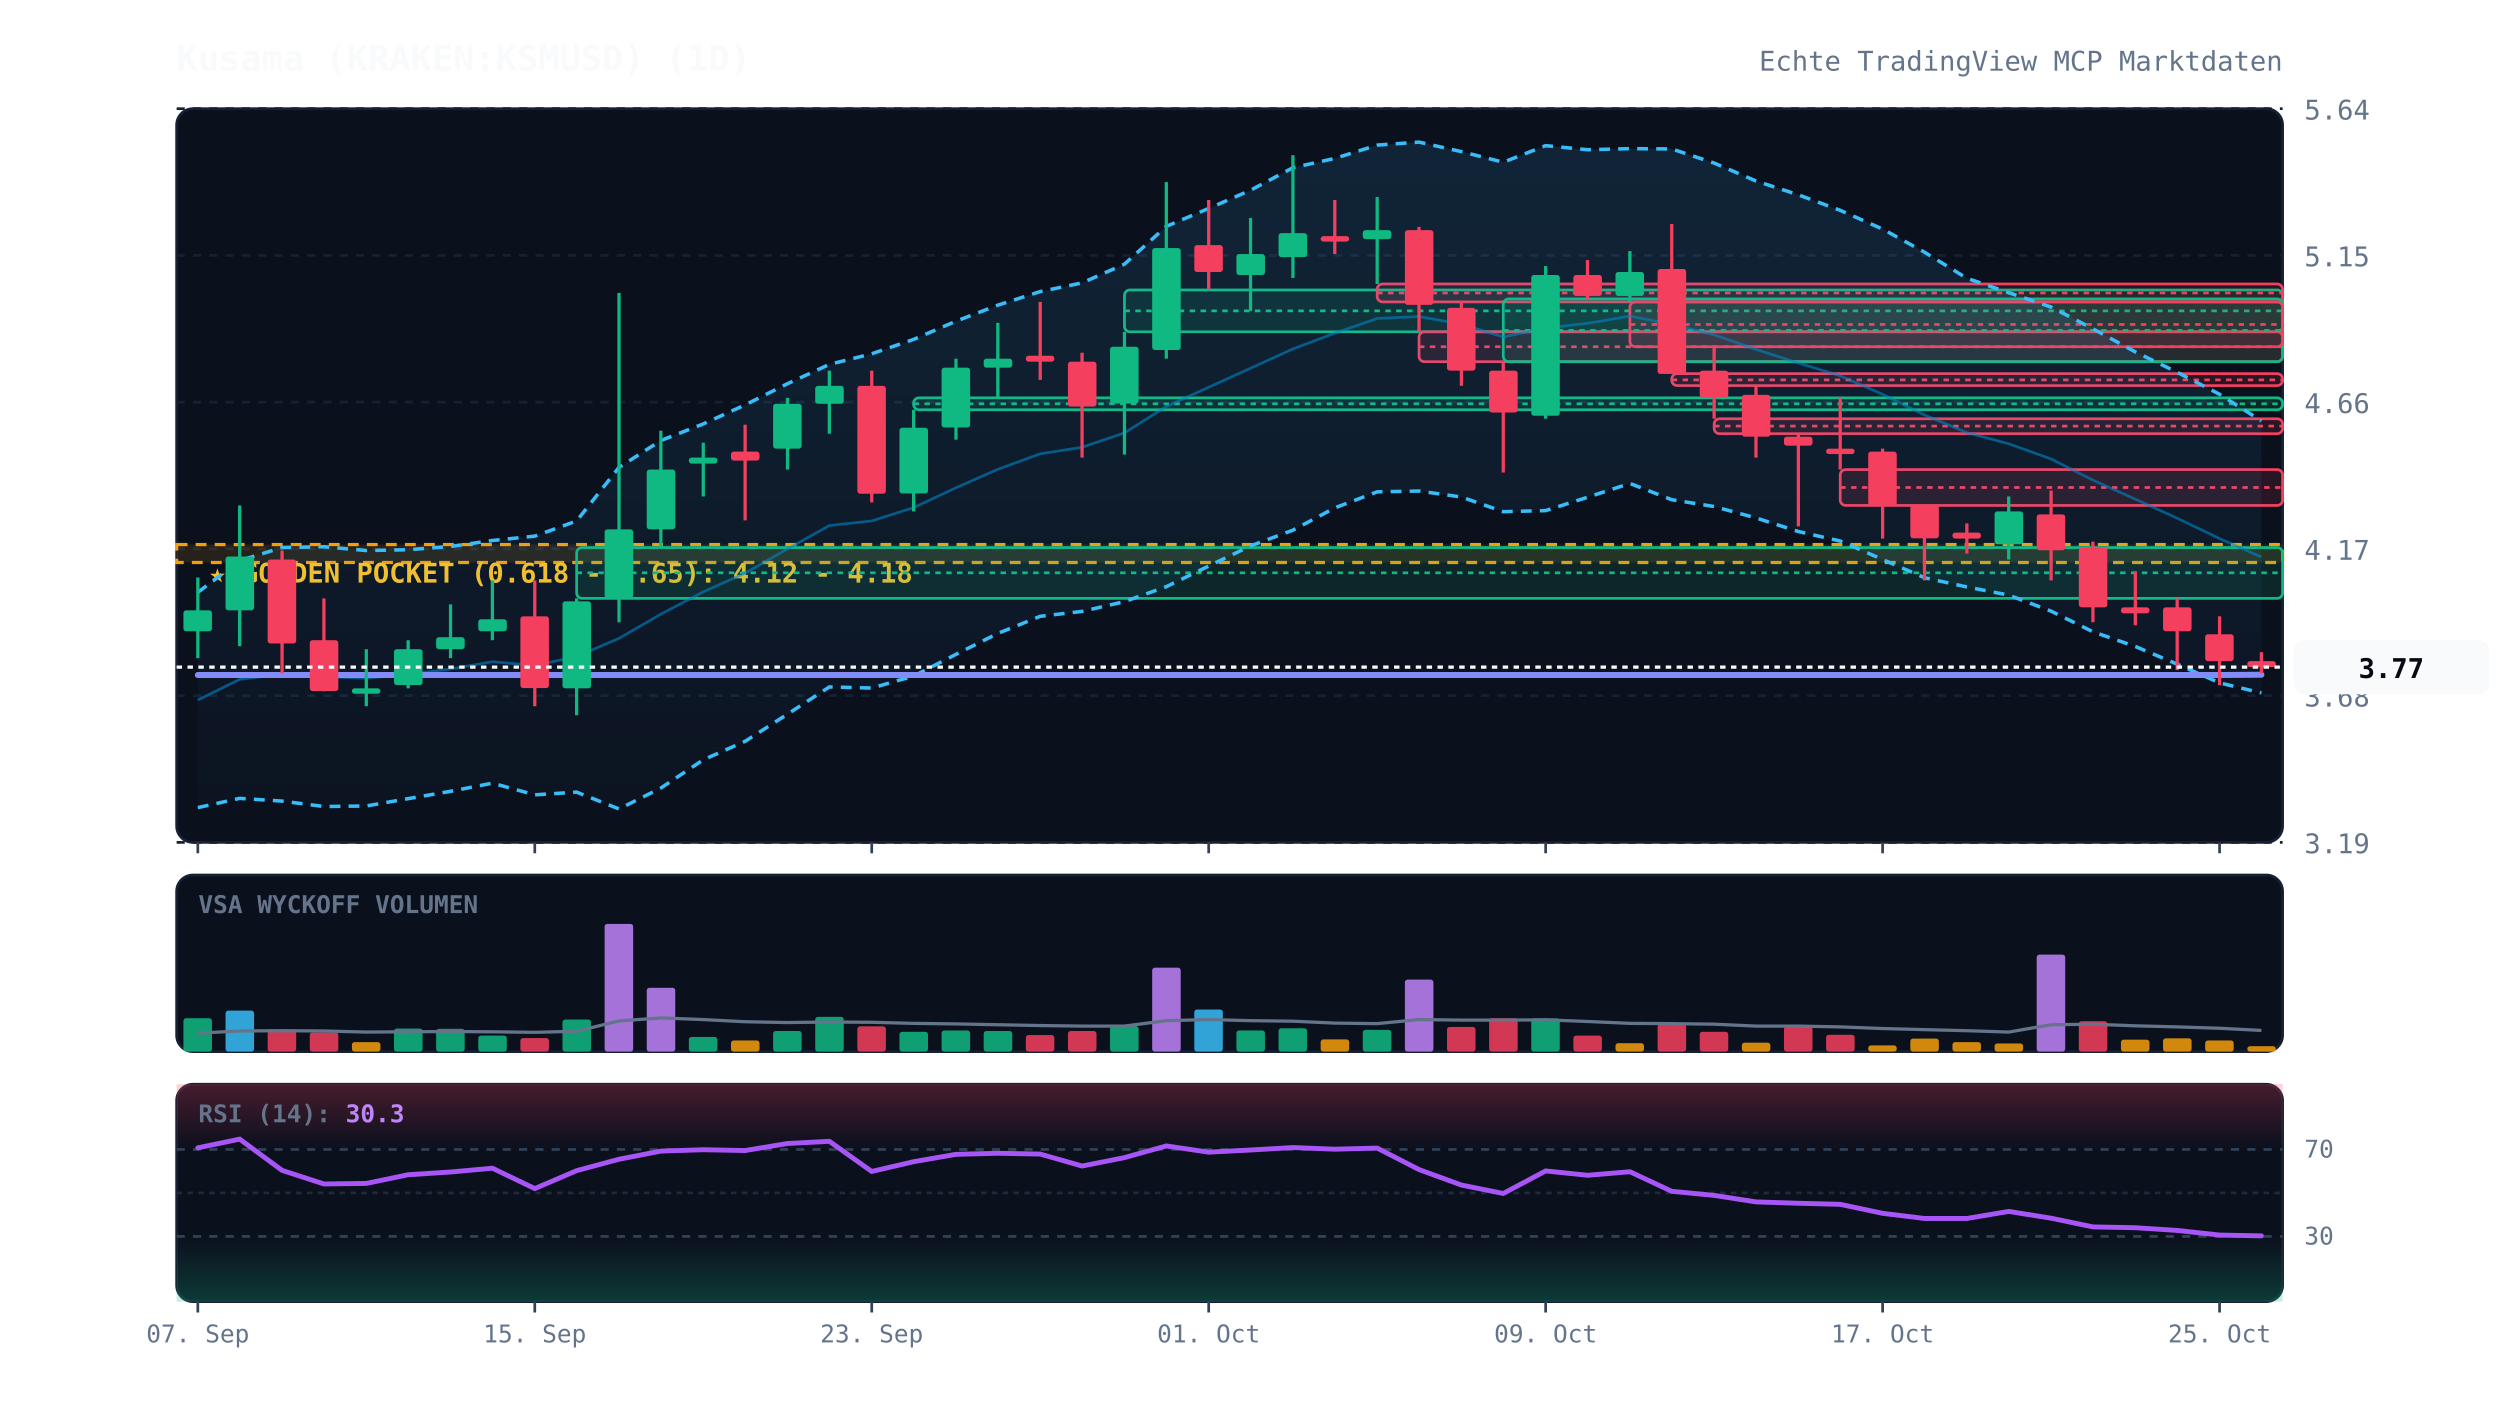
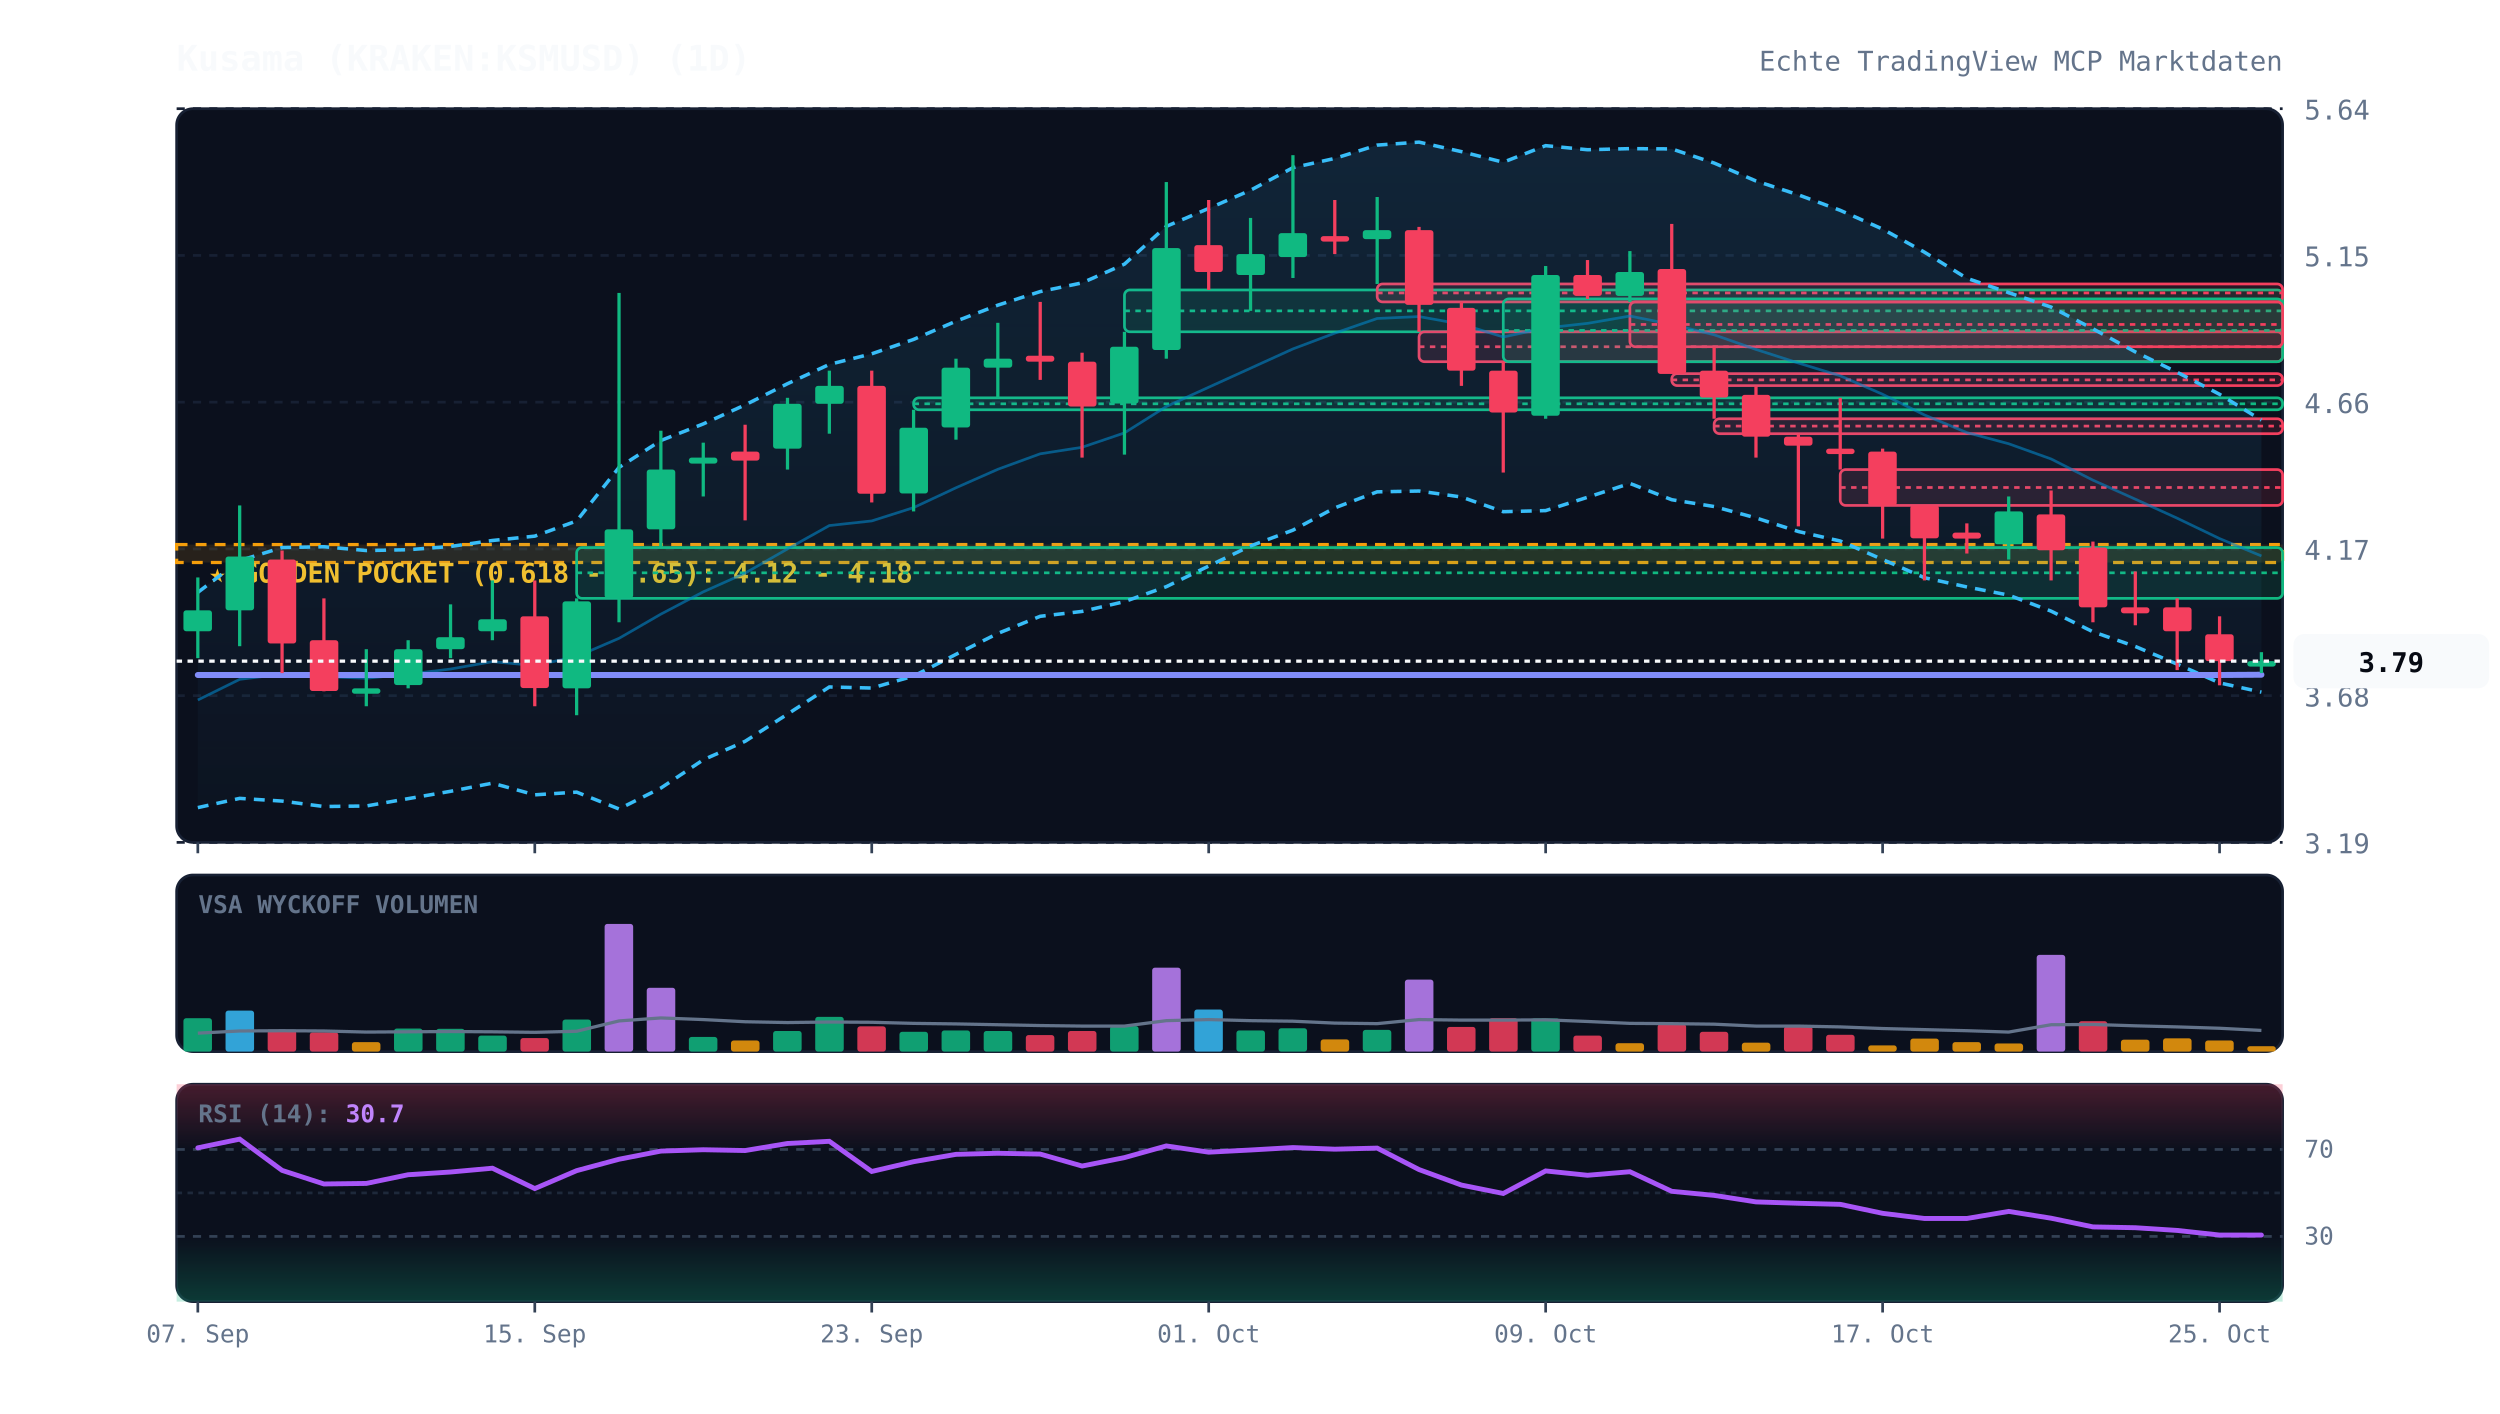
<svg xmlns="http://www.w3.org/2000/svg" viewBox="0 0 920 520" width="100%" height="100%" style="background:#070a13; font-family:'JetBrains Mono', monospace;">
  <defs>
    <linearGradient id="cloud-grad" x1="0%" y1="0%" x2="0%" y2="100%">
      <stop offset="0%" stop-color="#38bdf8" stop-opacity="0.12" />
      <stop offset="100%" stop-color="#38bdf8" stop-opacity="0.02" />
    </linearGradient>
    <linearGradient id="rsi-overbought" x1="0%" y1="0%" x2="0%" y2="100%">
      <stop offset="0%" stop-color="#f43f5e" stop-opacity="0.25" />
      <stop offset="100%" stop-color="#f43f5e" stop-opacity="0.0" />
    </linearGradient>
    <linearGradient id="rsi-oversold" x1="0%" y1="0%" x2="0%" y2="100%">
      <stop offset="0%" stop-color="#10b981" stop-opacity="0.0" />
      <stop offset="100%" stop-color="#10b981" stop-opacity="0.25" />
    </linearGradient>
  </defs>
  <rect x="65" y="40" width="775" height="270" fill="#0b101d" rx="6" stroke="#172033" stroke-width="1" />
  <rect x="65" y="322" width="775" height="65" fill="#0b101d" rx="6" stroke="#172033" stroke-width="1" />
  <rect x="65" y="399" width="775" height="80" fill="#0b101d" rx="6" stroke="#172033" stroke-width="1" />
  <line x1="65" y1="310.0" x2="840" y2="310.0" stroke="#172033" stroke-dasharray="3,3" stroke-width="1" />
  <text x="848" y="314.0" fill="#64748b" font-size="10" text-anchor="start">3.19</text>
  <line x1="65" y1="256.0" x2="840" y2="256.0" stroke="#172033" stroke-dasharray="3,3" stroke-width="1" />
  <text x="848" y="260.0" fill="#64748b" font-size="10" text-anchor="start">3.68</text>
  <line x1="65" y1="202.0" x2="840" y2="202.0" stroke="#172033" stroke-dasharray="3,3" stroke-width="1" />
  <text x="848" y="206.0" fill="#64748b" font-size="10" text-anchor="start">4.17</text>
  <line x1="65" y1="148.0" x2="840" y2="148.0" stroke="#172033" stroke-dasharray="3,3" stroke-width="1" />
  <text x="848" y="152.0" fill="#64748b" font-size="10" text-anchor="start">4.66</text>
  <line x1="65" y1="94.0" x2="840" y2="94.0" stroke="#172033" stroke-dasharray="3,3" stroke-width="1" />
  <text x="848" y="98.0" fill="#64748b" font-size="10" text-anchor="start">5.15</text>
  <line x1="65" y1="40.0" x2="840" y2="40.0" stroke="#172033" stroke-dasharray="3,3" stroke-width="1" />
  <text x="848" y="44.0" fill="#64748b" font-size="10" text-anchor="start">5.64</text>
  <rect x="65" y="200.4" width="775" height="6.6" fill="rgba(245, 158, 11, 0.12)" stroke="#f59e0b" stroke-dasharray="4,3" stroke-width="1.2" />
  <text x="77" y="214.4" fill="#fbbf24" font-size="10" font-weight="bold">★ GOLDEN POCKET (0.618 - 0.65): 4.12 - 4.18</text>
  <rect x="212.2" y="201.5" width="627.8" height="18.7" fill="rgba(16, 185, 129, 0.13)" stroke="#10b981" stroke-width="1" rx="2" />
  <line x1="212.2" y1="210.8" x2="840" y2="210.8" stroke="#10b981" stroke-dasharray="2,2" stroke-width="1" />
  <rect x="336.2" y="146.4" width="503.8" height="4.4" fill="rgba(16, 185, 129, 0.13)" stroke="#10b981" stroke-width="1" rx="2" />
  <line x1="336.2" y1="148.6" x2="840" y2="148.6" stroke="#10b981" stroke-dasharray="2,2" stroke-width="1" />
  <rect x="413.8" y="106.7" width="426.2" height="15.4" fill="rgba(16, 185, 129, 0.13)" stroke="#10b981" stroke-width="1" rx="2" />
  <line x1="413.8" y1="114.4" x2="840" y2="114.4" stroke="#10b981" stroke-dasharray="2,2" stroke-width="1" />
  <rect x="506.8" y="104.5" width="333.2" height="6.6" fill="rgba(244, 63, 94, 0.13)" stroke="#f43f5e" stroke-width="1" rx="2" />
  <line x1="506.8" y1="107.8" x2="840" y2="107.8" stroke="#f43f5e" stroke-dasharray="2,2" stroke-width="1" />
  <rect x="522.2" y="122.1" width="317.8" height="11.0" fill="rgba(244, 63, 94, 0.13)" stroke="#f43f5e" stroke-width="1" rx="2" />
  <line x1="522.2" y1="127.6" x2="840" y2="127.6" stroke="#f43f5e" stroke-dasharray="2,2" stroke-width="1" />
  <rect x="553.2" y="110.0" width="286.8" height="23.1" fill="rgba(16, 185, 129, 0.13)" stroke="#10b981" stroke-width="1" rx="2" />
  <line x1="553.2" y1="121.6" x2="840" y2="121.6" stroke="#10b981" stroke-dasharray="2,2" stroke-width="1" />
  <rect x="599.8" y="111.1" width="240.2" height="16.5" fill="rgba(244, 63, 94, 0.13)" stroke="#f43f5e" stroke-width="1" rx="2" />
  <line x1="599.8" y1="119.4" x2="840" y2="119.4" stroke="#f43f5e" stroke-dasharray="2,2" stroke-width="1" />
  <rect x="615.2" y="137.5" width="224.8" height="4.4" fill="rgba(244, 63, 94, 0.13)" stroke="#f43f5e" stroke-width="1" rx="2" />
  <line x1="615.2" y1="139.8" x2="840" y2="139.8" stroke="#f43f5e" stroke-dasharray="2,2" stroke-width="1" />
  <rect x="630.8" y="154.1" width="209.2" height="5.5" fill="rgba(244, 63, 94, 0.13)" stroke="#f43f5e" stroke-width="1" rx="2" />
  <line x1="630.8" y1="156.8" x2="840" y2="156.8" stroke="#f43f5e" stroke-dasharray="2,2" stroke-width="1" />
  <rect x="677.2" y="172.8" width="162.8" height="13.2" fill="rgba(244, 63, 94, 0.13)" stroke="#f43f5e" stroke-width="1" rx="2" />
  <line x1="677.2" y1="179.4" x2="840" y2="179.4" stroke="#f43f5e" stroke-dasharray="2,2" stroke-width="1" />
-   <polygon points="72.8,218.0 88.2,206.3 103.8,201.5 119.2,201.2 134.8,202.6 150.2,202.3 165.8,201.1 181.2,198.9 196.8,197.3 212.2,191.7 227.8,172.0 243.2,162.1 258.8,156.0 274.2,149.0 289.8,141.2 305.2,134.1 320.8,130.2 336.2,124.9 351.8,118.2 367.2,112.3 382.8,107.3 398.2,104.1 413.8,97.2 429.2,83.3 444.8,76.7 460.2,70.0 475.8,61.7 491.2,58.3 506.8,53.4 522.2,52.3 537.8,55.8 553.2,59.7 568.8,53.6 584.2,55.1 599.8,54.7 615.2,54.8 630.8,60.0 646.2,66.6 661.8,71.7 677.2,77.4 692.8,84.3 708.2,92.8 723.8,102.4 739.2,107.7 754.8,113.0 770.2,121.0 785.8,129.5 801.2,137.0 816.8,145.1 832.2,154.9 832.2,255.0 816.8,251.3 801.2,244.4 785.8,237.9 770.2,232.5 754.8,224.9 739.2,219.0 723.8,216.0 708.2,212.6 692.8,205.9 677.2,199.1 661.8,195.6 646.2,190.6 630.8,186.4 615.2,183.9 599.8,177.9 584.2,183.0 568.8,187.9 553.2,188.3 537.8,182.9 522.2,180.7 506.8,181.0 491.2,186.9 475.8,195.1 460.2,200.9 444.8,208.3 429.2,215.9 413.8,221.4 398.2,225.0 382.8,226.8 367.2,233.1 351.8,240.8 336.2,248.8 320.8,253.2 305.2,252.8 289.8,262.8 274.2,272.8 258.8,279.6 243.2,290.0 227.8,297.7 212.2,291.5 196.8,292.5 181.2,288.2 165.8,291.2 150.2,293.9 134.8,296.6 119.2,296.8 103.8,294.8 88.2,293.8 72.8,297.2" fill="url(#cloud-grad)" />
-   <polyline points="72.8,218.0 88.2,206.3 103.8,201.5 119.2,201.2 134.8,202.6 150.2,202.3 165.8,201.1 181.2,198.9 196.8,197.3 212.2,191.7 227.8,172.0 243.2,162.1 258.8,156.0 274.2,149.0 289.8,141.2 305.2,134.1 320.8,130.2 336.2,124.9 351.8,118.2 367.2,112.3 382.8,107.3 398.2,104.1 413.8,97.2 429.2,83.3 444.8,76.7 460.2,70.0 475.8,61.7 491.2,58.3 506.8,53.4 522.2,52.3 537.8,55.8 553.2,59.7 568.8,53.6 584.2,55.1 599.8,54.7 615.2,54.8 630.8,60.0 646.2,66.6 661.8,71.7 677.2,77.4 692.8,84.3 708.2,92.8 723.8,102.4 739.2,107.7 754.8,113.0 770.2,121.0 785.8,129.5 801.2,137.0 816.8,145.1 832.2,154.9" fill="none" stroke="#38bdf8" stroke-width="1.3" stroke-dasharray="4,3" />
-   <polyline points="72.8,297.2 88.2,293.8 103.8,294.8 119.2,296.8 134.8,296.6 150.2,293.9 165.8,291.2 181.2,288.2 196.8,292.5 212.2,291.5 227.8,297.7 243.2,290.0 258.8,279.6 274.2,272.8 289.8,262.8 305.2,252.8 320.8,253.2 336.2,248.8 351.8,240.8 367.2,233.1 382.8,226.8 398.2,225.0 413.8,221.4 429.2,215.9 444.8,208.3 460.2,200.9 475.8,195.1 491.2,186.9 506.8,181.0 522.2,180.7 537.8,182.9 553.2,188.3 568.8,187.9 584.2,183.0 599.8,177.9 615.2,183.9 630.8,186.4 646.2,190.6 661.8,195.6 677.2,199.1 692.8,205.9 708.2,212.6 723.8,216.0 739.2,219.0 754.8,224.9 770.2,232.5 785.8,237.9 801.2,244.4 816.8,251.3 832.2,255.0" fill="none" stroke="#38bdf8" stroke-width="1.3" stroke-dasharray="4,3" />
-   <polyline points="72.8,257.6 88.2,250.0 103.8,248.1 119.2,249.0 134.8,249.6 150.2,248.1 165.8,246.2 181.2,243.5 196.8,244.9 212.2,241.6 227.8,234.9 243.2,226.0 258.8,217.8 274.2,210.9 289.8,202.0 305.2,193.4 320.8,191.7 336.2,186.8 351.8,179.5 367.2,172.7 382.8,167.0 398.2,164.6 413.8,159.3 429.2,149.6 444.8,142.5 460.2,135.5 475.8,128.4 491.2,122.6 506.8,117.2 522.2,116.5 537.8,119.3 553.2,124.0 568.8,120.7 584.2,119.0 599.8,116.3 615.2,119.4 630.8,123.2 646.2,128.6 661.8,133.6 677.2,138.3 692.8,145.1 708.2,152.7 723.8,159.2 739.2,163.3 754.8,168.9 770.2,176.7 785.8,183.7 801.2,190.7 816.8,198.2 832.2,205.0" fill="none" stroke="#0284c7" stroke-width="1.0" stroke-opacity="0.6" />
+   <polygon points="72.8,218.0 88.2,206.3 103.8,201.5 119.2,201.2 134.8,202.6 150.2,202.3 165.8,201.1 181.2,198.9 196.8,197.3 212.2,191.7 227.8,172.0 243.2,162.1 258.8,156.0 274.2,149.0 289.8,141.2 305.2,134.1 320.8,130.2 336.2,124.9 351.8,118.2 367.2,112.3 382.8,107.3 398.2,104.1 413.8,97.2 429.2,83.3 444.8,76.7 460.2,70.0 475.8,61.7 491.2,58.3 506.8,53.4 522.2,52.3 537.8,55.8 553.2,59.7 568.8,53.6 584.2,55.1 599.8,54.7 615.2,54.8 630.8,60.0 646.2,66.6 661.8,71.7 677.2,77.4 692.8,84.3 708.2,92.8 723.8,102.4 739.2,107.7 754.8,113.0 770.2,121.0 785.8,129.5 801.2,137.0 816.8,145.1 832.2,154.6 832.2,254.7 816.8,251.3 801.2,244.4 785.8,237.9 770.2,232.5 754.8,224.9 739.2,219.0 723.8,216.0 708.2,212.6 692.8,205.9 677.2,199.1 661.8,195.6 646.2,190.6 630.8,186.4 615.2,183.9 599.8,177.9 584.2,183.0 568.8,187.9 553.2,188.3 537.8,182.9 522.2,180.7 506.8,181.0 491.2,186.9 475.8,195.1 460.2,200.9 444.8,208.3 429.2,215.9 413.8,221.4 398.2,225.0 382.8,226.8 367.2,233.1 351.8,240.8 336.2,248.8 320.8,253.2 305.2,252.8 289.8,262.8 274.2,272.8 258.8,279.6 243.2,290.0 227.8,297.7 212.2,291.5 196.8,292.5 181.2,288.2 165.8,291.2 150.2,293.9 134.8,296.6 119.2,296.8 103.8,294.8 88.2,293.8 72.8,297.2" fill="url(#cloud-grad)" />
+   <polyline points="72.8,218.0 88.2,206.3 103.8,201.5 119.2,201.2 134.8,202.6 150.2,202.3 165.8,201.1 181.2,198.9 196.8,197.3 212.2,191.7 227.8,172.0 243.2,162.1 258.8,156.0 274.2,149.0 289.8,141.2 305.2,134.1 320.8,130.2 336.2,124.9 351.8,118.2 367.2,112.3 382.8,107.3 398.2,104.1 413.8,97.2 429.2,83.3 444.8,76.7 460.2,70.0 475.8,61.7 491.2,58.3 506.8,53.4 522.2,52.3 537.8,55.8 553.2,59.7 568.8,53.6 584.2,55.1 599.8,54.7 615.2,54.8 630.8,60.0 646.2,66.6 661.8,71.7 677.2,77.4 692.8,84.3 708.2,92.8 723.8,102.4 739.2,107.7 754.8,113.0 770.2,121.0 785.8,129.5 801.2,137.0 816.8,145.1 832.2,154.6" fill="none" stroke="#38bdf8" stroke-width="1.3" stroke-dasharray="4,3" />
+   <polyline points="72.8,297.2 88.2,293.8 103.8,294.8 119.2,296.8 134.8,296.6 150.2,293.9 165.8,291.2 181.2,288.2 196.8,292.5 212.2,291.5 227.8,297.7 243.2,290.0 258.8,279.6 274.2,272.8 289.8,262.8 305.2,252.8 320.8,253.2 336.2,248.8 351.8,240.8 367.2,233.1 382.8,226.8 398.2,225.0 413.8,221.4 429.2,215.9 444.8,208.3 460.2,200.9 475.8,195.1 491.2,186.9 506.8,181.0 522.2,180.7 537.8,182.9 553.2,188.3 568.8,187.9 584.2,183.0 599.8,177.9 615.2,183.9 630.8,186.4 646.2,190.6 661.8,195.6 677.2,199.1 692.8,205.9 708.2,212.6 723.8,216.0 739.2,219.0 754.8,224.9 770.2,232.5 785.8,237.9 801.2,244.4 816.8,251.3 832.2,254.7" fill="none" stroke="#38bdf8" stroke-width="1.3" stroke-dasharray="4,3" />
+   <polyline points="72.8,257.6 88.2,250.0 103.8,248.1 119.2,249.0 134.8,249.6 150.2,248.1 165.8,246.2 181.2,243.5 196.8,244.9 212.2,241.6 227.8,234.9 243.2,226.0 258.8,217.8 274.2,210.9 289.8,202.0 305.2,193.4 320.8,191.7 336.2,186.8 351.8,179.5 367.2,172.7 382.8,167.0 398.2,164.6 413.8,159.3 429.2,149.6 444.8,142.5 460.2,135.5 475.8,128.4 491.2,122.6 506.8,117.2 522.2,116.5 537.8,119.3 553.2,124.0 568.8,120.7 584.2,119.0 599.8,116.3 615.2,119.4 630.8,123.2 646.2,128.6 661.8,133.6 677.2,138.3 692.8,145.1 708.2,152.7 723.8,159.2 739.2,163.3 754.8,168.9 770.2,176.7 785.8,183.7 801.2,190.7 816.8,198.2 832.2,204.6" fill="none" stroke="#0284c7" stroke-width="1.0" stroke-opacity="0.6" />
  <polyline points="72.8,248.4 88.2,248.4 103.8,248.4 119.2,248.4 134.8,248.4 150.2,248.4 165.8,248.4 181.2,248.4 196.8,248.4 212.2,248.4 227.8,248.4 243.2,248.4 258.8,248.4 274.2,248.4 289.8,248.4 305.2,248.4 320.8,248.4 336.2,248.4 351.8,248.4 367.2,248.4 382.8,248.4 398.2,248.4 413.8,248.4 429.2,248.4 444.8,248.4 460.2,248.4 475.8,248.4 491.2,248.4 506.8,248.4 522.2,248.4 537.8,248.4 553.2,248.4 568.8,248.4 584.2,248.4 599.8,248.4 615.2,248.4 630.8,248.4 646.2,248.4 661.8,248.4 677.2,248.4 692.8,248.4 708.2,248.4 723.8,248.4 739.2,248.4 754.8,248.4 770.2,248.4 785.8,248.4 801.2,248.4 816.8,248.4 832.2,248.3" fill="none" stroke="#818cf8" stroke-width="2.2" stroke-linecap="round" />
  <line x1="72.8" y1="212.5" x2="72.8" y2="242.2" stroke="#10b981" stroke-width="1.2" />
  <rect x="67.5" y="224.6" width="10.5" height="7.7" fill="#10b981" rx="1" />
  <line x1="88.2" y1="186.0" x2="88.2" y2="237.8" stroke="#10b981" stroke-width="1.2" />
  <rect x="83.0" y="204.8" width="10.5" height="19.8" fill="#10b981" rx="1" />
  <line x1="103.8" y1="202.6" x2="103.8" y2="247.7" stroke="#f43f5e" stroke-width="1.2" />
  <rect x="98.5" y="205.9" width="10.5" height="30.9" fill="#f43f5e" rx="1" />
  <line x1="119.2" y1="220.2" x2="119.2" y2="254.4" stroke="#f43f5e" stroke-width="1.2" />
  <rect x="114.0" y="235.6" width="10.5" height="18.7" fill="#f43f5e" rx="1" />
  <line x1="134.8" y1="238.9" x2="134.8" y2="259.9" stroke="#10b981" stroke-width="1.2" />
  <rect x="129.5" y="253.3" width="10.5" height="2.0" fill="#10b981" rx="1" />
  <line x1="150.2" y1="235.6" x2="150.2" y2="253.3" stroke="#10b981" stroke-width="1.2" />
  <rect x="145.0" y="238.9" width="10.5" height="13.2" fill="#10b981" rx="1" />
  <line x1="165.8" y1="222.4" x2="165.8" y2="242.2" stroke="#10b981" stroke-width="1.2" />
  <rect x="160.5" y="234.5" width="10.5" height="4.4" fill="#10b981" rx="1" />
  <line x1="181.2" y1="213.6" x2="181.2" y2="235.6" stroke="#10b981" stroke-width="1.2" />
  <rect x="176.0" y="227.9" width="10.5" height="4.4" fill="#10b981" rx="1" />
  <line x1="196.8" y1="213.6" x2="196.8" y2="259.9" stroke="#f43f5e" stroke-width="1.2" />
  <rect x="191.5" y="226.8" width="10.5" height="26.4" fill="#f43f5e" rx="1" />
  <line x1="212.2" y1="220.2" x2="212.2" y2="263.2" stroke="#10b981" stroke-width="1.2" />
  <rect x="207.0" y="221.3" width="10.5" height="32.0" fill="#10b981" rx="1" />
  <line x1="227.8" y1="107.8" x2="227.8" y2="229.0" stroke="#10b981" stroke-width="1.2" />
  <rect x="222.5" y="194.8" width="10.5" height="25.3" fill="#10b981" rx="1" />
  <line x1="243.2" y1="158.5" x2="243.2" y2="201.5" stroke="#10b981" stroke-width="1.2" />
  <rect x="238.0" y="172.8" width="10.5" height="22.0" fill="#10b981" rx="1" />
  <line x1="258.8" y1="162.9" x2="258.8" y2="182.7" stroke="#10b981" stroke-width="1.2" />
  <rect x="253.5" y="168.4" width="10.5" height="2.2" fill="#10b981" rx="1" />
  <line x1="274.2" y1="156.3" x2="274.2" y2="191.5" stroke="#f43f5e" stroke-width="1.2" />
  <rect x="269.0" y="166.2" width="10.5" height="3.3" fill="#f43f5e" rx="1" />
  <line x1="289.8" y1="146.4" x2="289.8" y2="172.8" stroke="#10b981" stroke-width="1.2" />
  <rect x="284.5" y="148.6" width="10.5" height="16.5" fill="#10b981" rx="1" />
  <line x1="305.2" y1="136.4" x2="305.2" y2="159.6" stroke="#10b981" stroke-width="1.2" />
  <rect x="300.0" y="142.0" width="10.5" height="6.6" fill="#10b981" rx="1" />
  <line x1="320.8" y1="136.4" x2="320.8" y2="184.9" stroke="#f43f5e" stroke-width="1.2" />
  <rect x="315.5" y="142.0" width="10.5" height="39.7" fill="#f43f5e" rx="1" />
  <line x1="336.2" y1="150.8" x2="336.2" y2="188.2" stroke="#10b981" stroke-width="1.2" />
  <rect x="331.0" y="157.4" width="10.5" height="24.2" fill="#10b981" rx="1" />
  <line x1="351.8" y1="132.0" x2="351.8" y2="161.8" stroke="#10b981" stroke-width="1.2" />
  <rect x="346.5" y="135.3" width="10.5" height="22.0" fill="#10b981" rx="1" />
  <line x1="367.2" y1="118.8" x2="367.2" y2="146.4" stroke="#10b981" stroke-width="1.2" />
  <rect x="362.0" y="132.0" width="10.5" height="3.3" fill="#10b981" rx="1" />
  <line x1="382.8" y1="111.1" x2="382.8" y2="139.8" stroke="#f43f5e" stroke-width="1.2" />
  <rect x="377.5" y="130.9" width="10.5" height="2.2" fill="#f43f5e" rx="1" />
  <line x1="398.2" y1="129.8" x2="398.2" y2="168.4" stroke="#f43f5e" stroke-width="1.2" />
  <rect x="393.0" y="133.1" width="10.5" height="16.5" fill="#f43f5e" rx="1" />
  <line x1="413.8" y1="122.1" x2="413.8" y2="167.3" stroke="#10b981" stroke-width="1.2" />
  <rect x="408.5" y="127.6" width="10.5" height="20.9" fill="#10b981" rx="1" />
  <line x1="429.2" y1="67.0" x2="429.2" y2="132.0" stroke="#10b981" stroke-width="1.2" />
  <rect x="424.0" y="91.3" width="10.5" height="37.5" fill="#10b981" rx="1" />
  <line x1="444.8" y1="73.6" x2="444.8" y2="106.7" stroke="#f43f5e" stroke-width="1.2" />
  <rect x="439.5" y="90.2" width="10.5" height="9.9" fill="#f43f5e" rx="1" />
  <line x1="460.2" y1="80.2" x2="460.2" y2="114.4" stroke="#10b981" stroke-width="1.2" />
  <rect x="455.0" y="93.5" width="10.5" height="7.7" fill="#10b981" rx="1" />
  <line x1="475.8" y1="57.1" x2="475.8" y2="102.3" stroke="#10b981" stroke-width="1.2" />
  <rect x="470.5" y="85.8" width="10.5" height="8.8" fill="#10b981" rx="1" />
  <line x1="491.2" y1="73.6" x2="491.2" y2="93.5" stroke="#f43f5e" stroke-width="1.2" />
  <rect x="486.0" y="86.9" width="10.5" height="2.0" fill="#f43f5e" rx="1" />
  <line x1="506.8" y1="72.5" x2="506.8" y2="104.5" stroke="#10b981" stroke-width="1.2" />
  <rect x="501.5" y="84.7" width="10.5" height="3.3" fill="#10b981" rx="1" />
  <line x1="522.2" y1="83.5" x2="522.2" y2="122.1" stroke="#f43f5e" stroke-width="1.2" />
  <rect x="517.0" y="84.7" width="10.5" height="27.5" fill="#f43f5e" rx="1" />
  <line x1="537.8" y1="111.1" x2="537.8" y2="142.0" stroke="#f43f5e" stroke-width="1.2" />
  <rect x="532.5" y="113.3" width="10.5" height="23.1" fill="#f43f5e" rx="1" />
  <line x1="553.2" y1="133.1" x2="553.2" y2="173.9" stroke="#f43f5e" stroke-width="1.2" />
  <rect x="548.0" y="136.4" width="10.5" height="15.4" fill="#f43f5e" rx="1" />
  <line x1="568.8" y1="97.9" x2="568.8" y2="154.1" stroke="#10b981" stroke-width="1.2" />
  <rect x="563.5" y="101.2" width="10.5" height="51.8" fill="#10b981" rx="1" />
  <line x1="584.2" y1="95.7" x2="584.2" y2="110.0" stroke="#f43f5e" stroke-width="1.2" />
  <rect x="579.0" y="101.2" width="10.5" height="7.7" fill="#f43f5e" rx="1" />
  <line x1="599.8" y1="92.4" x2="599.8" y2="111.1" stroke="#10b981" stroke-width="1.2" />
  <rect x="594.5" y="100.1" width="10.5" height="8.8" fill="#10b981" rx="1" />
  <line x1="615.2" y1="82.4" x2="615.2" y2="137.5" stroke="#f43f5e" stroke-width="1.2" />
  <rect x="610.0" y="99.0" width="10.5" height="38.6" fill="#f43f5e" rx="1" />
  <line x1="630.8" y1="127.6" x2="630.8" y2="154.1" stroke="#f43f5e" stroke-width="1.2" />
  <rect x="625.5" y="136.4" width="10.5" height="9.9" fill="#f43f5e" rx="1" />
  <line x1="646.2" y1="142.0" x2="646.2" y2="168.4" stroke="#f43f5e" stroke-width="1.2" />
  <rect x="641.0" y="145.3" width="10.5" height="15.4" fill="#f43f5e" rx="1" />
  <line x1="661.8" y1="159.6" x2="661.8" y2="193.7" stroke="#f43f5e" stroke-width="1.2" />
  <rect x="656.5" y="160.7" width="10.5" height="3.3" fill="#f43f5e" rx="1" />
  <line x1="677.2" y1="146.4" x2="677.2" y2="172.8" stroke="#f43f5e" stroke-width="1.2" />
  <rect x="672.0" y="165.1" width="10.5" height="2.0" fill="#f43f5e" rx="1" />
  <line x1="692.8" y1="165.1" x2="692.8" y2="198.2" stroke="#f43f5e" stroke-width="1.2" />
  <rect x="687.5" y="166.2" width="10.5" height="19.8" fill="#f43f5e" rx="1" />
  <line x1="708.2" y1="186.0" x2="708.2" y2="213.6" stroke="#f43f5e" stroke-width="1.2" />
  <rect x="703.0" y="186.0" width="10.5" height="12.1" fill="#f43f5e" rx="1" />
  <line x1="723.8" y1="192.6" x2="723.8" y2="203.7" stroke="#f43f5e" stroke-width="1.2" />
  <rect x="718.5" y="196.0" width="10.5" height="2.2" fill="#f43f5e" rx="1" />
  <line x1="739.2" y1="182.7" x2="739.2" y2="205.9" stroke="#10b981" stroke-width="1.2" />
  <rect x="734.0" y="188.2" width="10.5" height="12.1" fill="#10b981" rx="1" />
  <line x1="754.8" y1="180.5" x2="754.8" y2="213.6" stroke="#f43f5e" stroke-width="1.2" />
  <rect x="749.5" y="189.3" width="10.5" height="13.2" fill="#f43f5e" rx="1" />
  <line x1="770.2" y1="199.3" x2="770.2" y2="229.0" stroke="#f43f5e" stroke-width="1.2" />
  <rect x="765.0" y="201.5" width="10.5" height="22.0" fill="#f43f5e" rx="1" />
  <line x1="785.8" y1="210.3" x2="785.8" y2="230.1" stroke="#f43f5e" stroke-width="1.2" />
  <rect x="780.5" y="223.5" width="10.5" height="2.2" fill="#f43f5e" rx="1" />
  <line x1="801.2" y1="220.2" x2="801.2" y2="246.6" stroke="#f43f5e" stroke-width="1.2" />
  <rect x="796.0" y="223.5" width="10.5" height="8.8" fill="#f43f5e" rx="1" />
  <line x1="816.8" y1="226.8" x2="816.8" y2="252.2" stroke="#f43f5e" stroke-width="1.2" />
  <rect x="811.5" y="233.4" width="10.5" height="9.9" fill="#f43f5e" rx="1" />
-   <line x1="832.2" y1="240.0" x2="832.2" y2="247.7" stroke="#f43f5e" stroke-width="1.2" />
-   <rect x="827.0" y="243.3" width="10.5" height="2.2" fill="#f43f5e" rx="1" />
-   <line x1="65" y1="245.5" x2="840" y2="245.5" stroke="#f8fafc" stroke-width="1.2" stroke-dasharray="2,2" />
-   <rect x="844" y="235.5" width="72" height="20" fill="#f8fafc" rx="4" />
-   <text x="880" y="249.5" fill="#070a13" font-size="10" font-weight="bold" text-anchor="middle">3.77</text>
+   <line x1="832.2" y1="240.0" x2="832.2" y2="247.7" stroke="#10b981" stroke-width="1.2" />
+   <rect x="827.0" y="243.3" width="10.5" height="2.0" fill="#10b981" rx="1" />
+   <line x1="65" y1="243.3" x2="840" y2="243.3" stroke="#f8fafc" stroke-width="1.2" stroke-dasharray="2,2" />
+   <rect x="844" y="233.3" width="72" height="20" fill="#f8fafc" rx="4" />
+   <text x="880" y="247.3" fill="#070a13" font-size="10" font-weight="bold" text-anchor="middle">3.79</text>
  <text x="73" y="336" fill="#64748b" font-size="9" font-weight="bold">VSA WYCKOFF VOLUMEN</text>
  <rect x="67.5" y="374.7" width="10.5" height="12.3" fill="#10b981" opacity="0.85" rx="1" />
  <rect x="83.0" y="371.9" width="10.5" height="15.1" fill="#38bdf8" opacity="0.85" rx="1" />
  <rect x="98.5" y="379.0" width="10.5" height="8.0" fill="#f43f5e" opacity="0.85" rx="1" />
  <rect x="114.0" y="379.9" width="10.5" height="7.1" fill="#f43f5e" opacity="0.85" rx="1" />
  <rect x="129.5" y="383.5" width="10.5" height="3.5" fill="#f59e0b" opacity="0.85" rx="1" />
  <rect x="145.0" y="378.5" width="10.5" height="8.5" fill="#10b981" opacity="0.85" rx="1" />
  <rect x="160.5" y="378.6" width="10.5" height="8.4" fill="#10b981" opacity="0.85" rx="1" />
  <rect x="176.0" y="381.1" width="10.5" height="5.9" fill="#10b981" opacity="0.85" rx="1" />
  <rect x="191.5" y="382.0" width="10.5" height="5.0" fill="#f43f5e" opacity="0.85" rx="1" />
  <rect x="207.0" y="375.2" width="10.5" height="11.8" fill="#10b981" opacity="0.85" rx="1" />
  <rect x="222.5" y="340.0" width="10.5" height="47.0" fill="#c084fc" opacity="0.85" rx="1" />
  <rect x="238.0" y="363.5" width="10.5" height="23.5" fill="#c084fc" opacity="0.85" rx="1" />
  <rect x="253.5" y="381.6" width="10.5" height="5.4" fill="#10b981" opacity="0.85" rx="1" />
  <rect x="269.0" y="382.9" width="10.5" height="4.1" fill="#f59e0b" opacity="0.85" rx="1" />
  <rect x="284.5" y="379.4" width="10.5" height="7.6" fill="#10b981" opacity="0.85" rx="1" />
  <rect x="300.0" y="374.2" width="10.5" height="12.8" fill="#10b981" opacity="0.85" rx="1" />
  <rect x="315.5" y="377.7" width="10.5" height="9.3" fill="#f43f5e" opacity="0.85" rx="1" />
  <rect x="331.0" y="379.7" width="10.5" height="7.3" fill="#10b981" opacity="0.85" rx="1" />
  <rect x="346.5" y="379.2" width="10.5" height="7.8" fill="#10b981" opacity="0.85" rx="1" />
  <rect x="362.0" y="379.4" width="10.5" height="7.6" fill="#10b981" opacity="0.85" rx="1" />
  <rect x="377.5" y="380.9" width="10.5" height="6.1" fill="#f43f5e" opacity="0.85" rx="1" />
  <rect x="393.0" y="379.4" width="10.5" height="7.6" fill="#f43f5e" opacity="0.85" rx="1" />
  <rect x="408.5" y="377.6" width="10.5" height="9.4" fill="#10b981" opacity="0.85" rx="1" />
  <rect x="424.0" y="356.1" width="10.5" height="30.9" fill="#c084fc" opacity="0.85" rx="1" />
  <rect x="439.5" y="371.5" width="10.5" height="15.5" fill="#38bdf8" opacity="0.85" rx="1" />
  <rect x="455.0" y="379.2" width="10.5" height="7.8" fill="#10b981" opacity="0.85" rx="1" />
  <rect x="470.5" y="378.4" width="10.5" height="8.6" fill="#10b981" opacity="0.85" rx="1" />
  <rect x="486.0" y="382.5" width="10.5" height="4.5" fill="#f59e0b" opacity="0.85" rx="1" />
  <rect x="501.5" y="379.0" width="10.5" height="8.0" fill="#10b981" opacity="0.85" rx="1" />
  <rect x="517.0" y="360.5" width="10.5" height="26.5" fill="#c084fc" opacity="0.85" rx="1" />
  <rect x="532.5" y="377.9" width="10.5" height="9.1" fill="#f43f5e" opacity="0.85" rx="1" />
  <rect x="548.0" y="374.7" width="10.5" height="12.3" fill="#f43f5e" opacity="0.85" rx="1" />
  <rect x="563.5" y="374.8" width="10.5" height="12.2" fill="#10b981" opacity="0.85" rx="1" />
  <rect x="579.0" y="381.1" width="10.5" height="5.9" fill="#f43f5e" opacity="0.85" rx="1" />
  <rect x="594.5" y="383.9" width="10.5" height="3.1" fill="#f59e0b" opacity="0.85" rx="1" />
  <rect x="610.0" y="376.9" width="10.5" height="10.1" fill="#f43f5e" opacity="0.85" rx="1" />
  <rect x="625.5" y="379.7" width="10.5" height="7.3" fill="#f43f5e" opacity="0.85" rx="1" />
  <rect x="641.0" y="383.7" width="10.5" height="3.3" fill="#f59e0b" opacity="0.85" rx="1" />
  <rect x="656.5" y="377.7" width="10.5" height="9.3" fill="#f43f5e" opacity="0.85" rx="1" />
  <rect x="672.0" y="380.8" width="10.5" height="6.2" fill="#f43f5e" opacity="0.85" rx="1" />
  <rect x="687.5" y="384.7" width="10.5" height="2.3" fill="#f59e0b" opacity="0.85" rx="1" />
  <rect x="703.0" y="382.2" width="10.5" height="4.8" fill="#f59e0b" opacity="0.85" rx="1" />
  <rect x="718.5" y="383.5" width="10.5" height="3.5" fill="#f59e0b" opacity="0.85" rx="1" />
  <rect x="734.0" y="384.0" width="10.5" height="3.0" fill="#f59e0b" opacity="0.85" rx="1" />
-   <rect x="749.5" y="351.3" width="10.5" height="35.7" fill="#c084fc" opacity="0.85" rx="1" />
+   <rect x="749.5" y="351.4" width="10.5" height="35.6" fill="#c084fc" opacity="0.85" rx="1" />
  <rect x="765.0" y="375.8" width="10.5" height="11.2" fill="#f43f5e" opacity="0.85" rx="1" />
  <rect x="780.5" y="382.6" width="10.5" height="4.4" fill="#f59e0b" opacity="0.85" rx="1" />
  <rect x="796.0" y="382.1" width="10.5" height="4.9" fill="#f59e0b" opacity="0.85" rx="1" />
  <rect x="811.5" y="382.9" width="10.5" height="4.1" fill="#f59e0b" opacity="0.85" rx="1" />
  <rect x="827.0" y="385.0" width="10.5" height="2.0" fill="#f59e0b" opacity="0.85" rx="1" />
-   <polyline points="72.8,380.2 88.2,379.4 103.8,379.3 119.2,379.4 134.8,379.8 150.2,379.7 165.8,379.6 181.2,379.7 196.8,379.9 212.2,379.5 227.8,375.7 243.2,374.6 258.8,375.2 274.2,376.0 289.8,376.3 305.2,376.1 320.8,376.2 336.2,376.6 351.8,376.8 367.2,377.1 382.8,377.4 398.2,377.6 413.8,377.6 429.2,375.6 444.8,375.2 460.2,375.6 475.8,375.8 491.2,376.5 506.8,376.7 522.2,375.2 537.8,375.4 553.2,375.4 568.8,375.3 584.2,375.9 599.8,376.6 615.2,376.7 630.8,376.9 646.2,377.6 661.8,377.6 677.2,377.9 692.8,378.5 708.2,378.9 723.8,379.3 739.2,379.8 754.8,377.1 770.2,376.9 785.8,377.5 801.2,377.9 816.8,378.4 832.2,379.2" fill="none" stroke="#64748b" stroke-width="1.2" />
+   <polyline points="72.8,380.2 88.2,379.4 103.8,379.3 119.2,379.4 134.8,379.8 150.2,379.7 165.8,379.6 181.2,379.7 196.8,379.9 212.2,379.5 227.8,375.7 243.2,374.6 258.8,375.2 274.2,376.0 289.8,376.3 305.2,376.1 320.8,376.2 336.2,376.6 351.8,376.8 367.2,377.1 382.8,377.4 398.2,377.6 413.8,377.6 429.2,375.6 444.8,375.2 460.2,375.6 475.8,375.8 491.2,376.5 506.8,376.7 522.2,375.2 537.8,375.4 553.2,375.4 568.8,375.3 584.2,375.9 599.8,376.6 615.2,376.7 630.8,376.9 646.2,377.6 661.8,377.6 677.2,377.9 692.8,378.5 708.2,378.9 723.8,379.3 739.2,379.8 754.8,377.1 770.2,377.0 785.8,377.5 801.2,377.9 816.8,378.4 832.2,379.2" fill="none" stroke="#64748b" stroke-width="1.2" />
  <rect x="65" y="399" width="775" height="24.0" fill="url(#rsi-overbought)" />
  <rect x="65" y="455.0" width="775" height="24.0" fill="url(#rsi-oversold)" />
  <line x1="65" y1="423.0" x2="840" y2="423.0" stroke="#334155" stroke-dasharray="3,3" stroke-width="1" />
  <text x="848" y="426.0" fill="#64748b" font-size="9">70</text>
  <line x1="65" y1="439.0" x2="840" y2="439.0" stroke="#1e293b" stroke-dasharray="2,2" stroke-width="1" />
  <line x1="65" y1="455.0" x2="840" y2="455.0" stroke="#334155" stroke-dasharray="3,3" stroke-width="1" />
  <text x="848" y="458.0" fill="#64748b" font-size="9">30</text>
-   <polyline points="72.8,422.4 88.2,419.2 103.8,430.7 119.2,435.7 134.8,435.5 150.2,432.3 165.8,431.3 181.2,429.9 196.8,437.4 212.2,430.8 227.8,426.6 243.2,423.6 258.8,423.1 274.2,423.4 289.8,420.8 305.2,420.0 320.8,431.1 336.2,427.5 351.8,424.8 367.2,424.4 382.8,424.7 398.2,429.1 413.8,426.0 429.2,421.7 444.8,424.0 460.2,423.2 475.8,422.3 491.2,422.9 506.8,422.5 522.2,430.4 537.8,436.1 553.2,439.2 568.8,430.9 584.2,432.5 599.8,431.2 615.2,438.4 630.8,439.9 646.2,442.3 661.8,442.8 677.2,443.2 692.8,446.5 708.2,448.4 723.8,448.4 739.2,445.8 754.8,448.3 770.2,451.5 785.8,451.8 801.2,452.8 816.8,454.5 832.2,454.8" fill="none" stroke="#a855f7" stroke-width="1.8" stroke-linecap="round" />
-   <text x="73" y="413" fill="#64748b" font-size="9" font-weight="bold">RSI (14): <tspan fill="#c084fc">30.3</tspan>
+   <polyline points="72.8,422.4 88.2,419.2 103.8,430.7 119.2,435.7 134.8,435.5 150.2,432.3 165.8,431.3 181.2,429.9 196.8,437.4 212.2,430.8 227.8,426.6 243.2,423.6 258.8,423.1 274.2,423.4 289.8,420.8 305.2,420.0 320.8,431.1 336.2,427.5 351.8,424.8 367.2,424.4 382.8,424.7 398.2,429.1 413.8,426.0 429.2,421.7 444.8,424.0 460.2,423.2 475.8,422.3 491.2,422.9 506.8,422.5 522.2,430.4 537.8,436.1 553.2,439.2 568.8,430.9 584.2,432.5 599.8,431.2 615.2,438.4 630.8,439.9 646.2,442.3 661.8,442.8 677.2,443.2 692.8,446.5 708.2,448.4 723.8,448.4 739.2,445.8 754.8,448.3 770.2,451.5 785.8,451.8 801.2,452.8 816.8,454.5 832.2,454.5" fill="none" stroke="#a855f7" stroke-width="1.8" stroke-linecap="round" />
+   <text x="73" y="413" fill="#64748b" font-size="9" font-weight="bold">RSI (14): <tspan fill="#c084fc">30.7</tspan>
  </text>
  <line x1="72.8" y1="310" x2="72.8" y2="314" stroke="#334155" stroke-width="1" />
  <line x1="72.8" y1="479" x2="72.8" y2="483" stroke="#334155" stroke-width="1" />
  <text x="72.8" y="494" fill="#64748b" font-size="9" text-anchor="middle">07. Sep</text>
  <line x1="196.8" y1="310" x2="196.8" y2="314" stroke="#334155" stroke-width="1" />
  <line x1="196.8" y1="479" x2="196.8" y2="483" stroke="#334155" stroke-width="1" />
  <text x="196.8" y="494" fill="#64748b" font-size="9" text-anchor="middle">15. Sep</text>
  <line x1="320.8" y1="310" x2="320.8" y2="314" stroke="#334155" stroke-width="1" />
  <line x1="320.8" y1="479" x2="320.8" y2="483" stroke="#334155" stroke-width="1" />
  <text x="320.8" y="494" fill="#64748b" font-size="9" text-anchor="middle">23. Sep</text>
  <line x1="444.8" y1="310" x2="444.8" y2="314" stroke="#334155" stroke-width="1" />
  <line x1="444.8" y1="479" x2="444.8" y2="483" stroke="#334155" stroke-width="1" />
  <text x="444.8" y="494" fill="#64748b" font-size="9" text-anchor="middle">01. Oct</text>
  <line x1="568.8" y1="310" x2="568.8" y2="314" stroke="#334155" stroke-width="1" />
  <line x1="568.8" y1="479" x2="568.8" y2="483" stroke="#334155" stroke-width="1" />
  <text x="568.8" y="494" fill="#64748b" font-size="9" text-anchor="middle">09. Oct</text>
  <line x1="692.8" y1="310" x2="692.8" y2="314" stroke="#334155" stroke-width="1" />
  <line x1="692.8" y1="479" x2="692.8" y2="483" stroke="#334155" stroke-width="1" />
  <text x="692.8" y="494" fill="#64748b" font-size="9" text-anchor="middle">17. Oct</text>
  <line x1="816.8" y1="310" x2="816.8" y2="314" stroke="#334155" stroke-width="1" />
  <line x1="816.8" y1="479" x2="816.8" y2="483" stroke="#334155" stroke-width="1" />
  <text x="816.8" y="494" fill="#64748b" font-size="9" text-anchor="middle">25. Oct</text>
  <text x="65" y="26" fill="#f8fafc" font-size="13" font-weight="bold">Kusama (KRAKEN:KSMUSD) (1D)</text>
  <text x="840" y="26" fill="#64748b" font-size="10" text-anchor="end">Echte TradingView MCP Marktdaten</text>
</svg>
